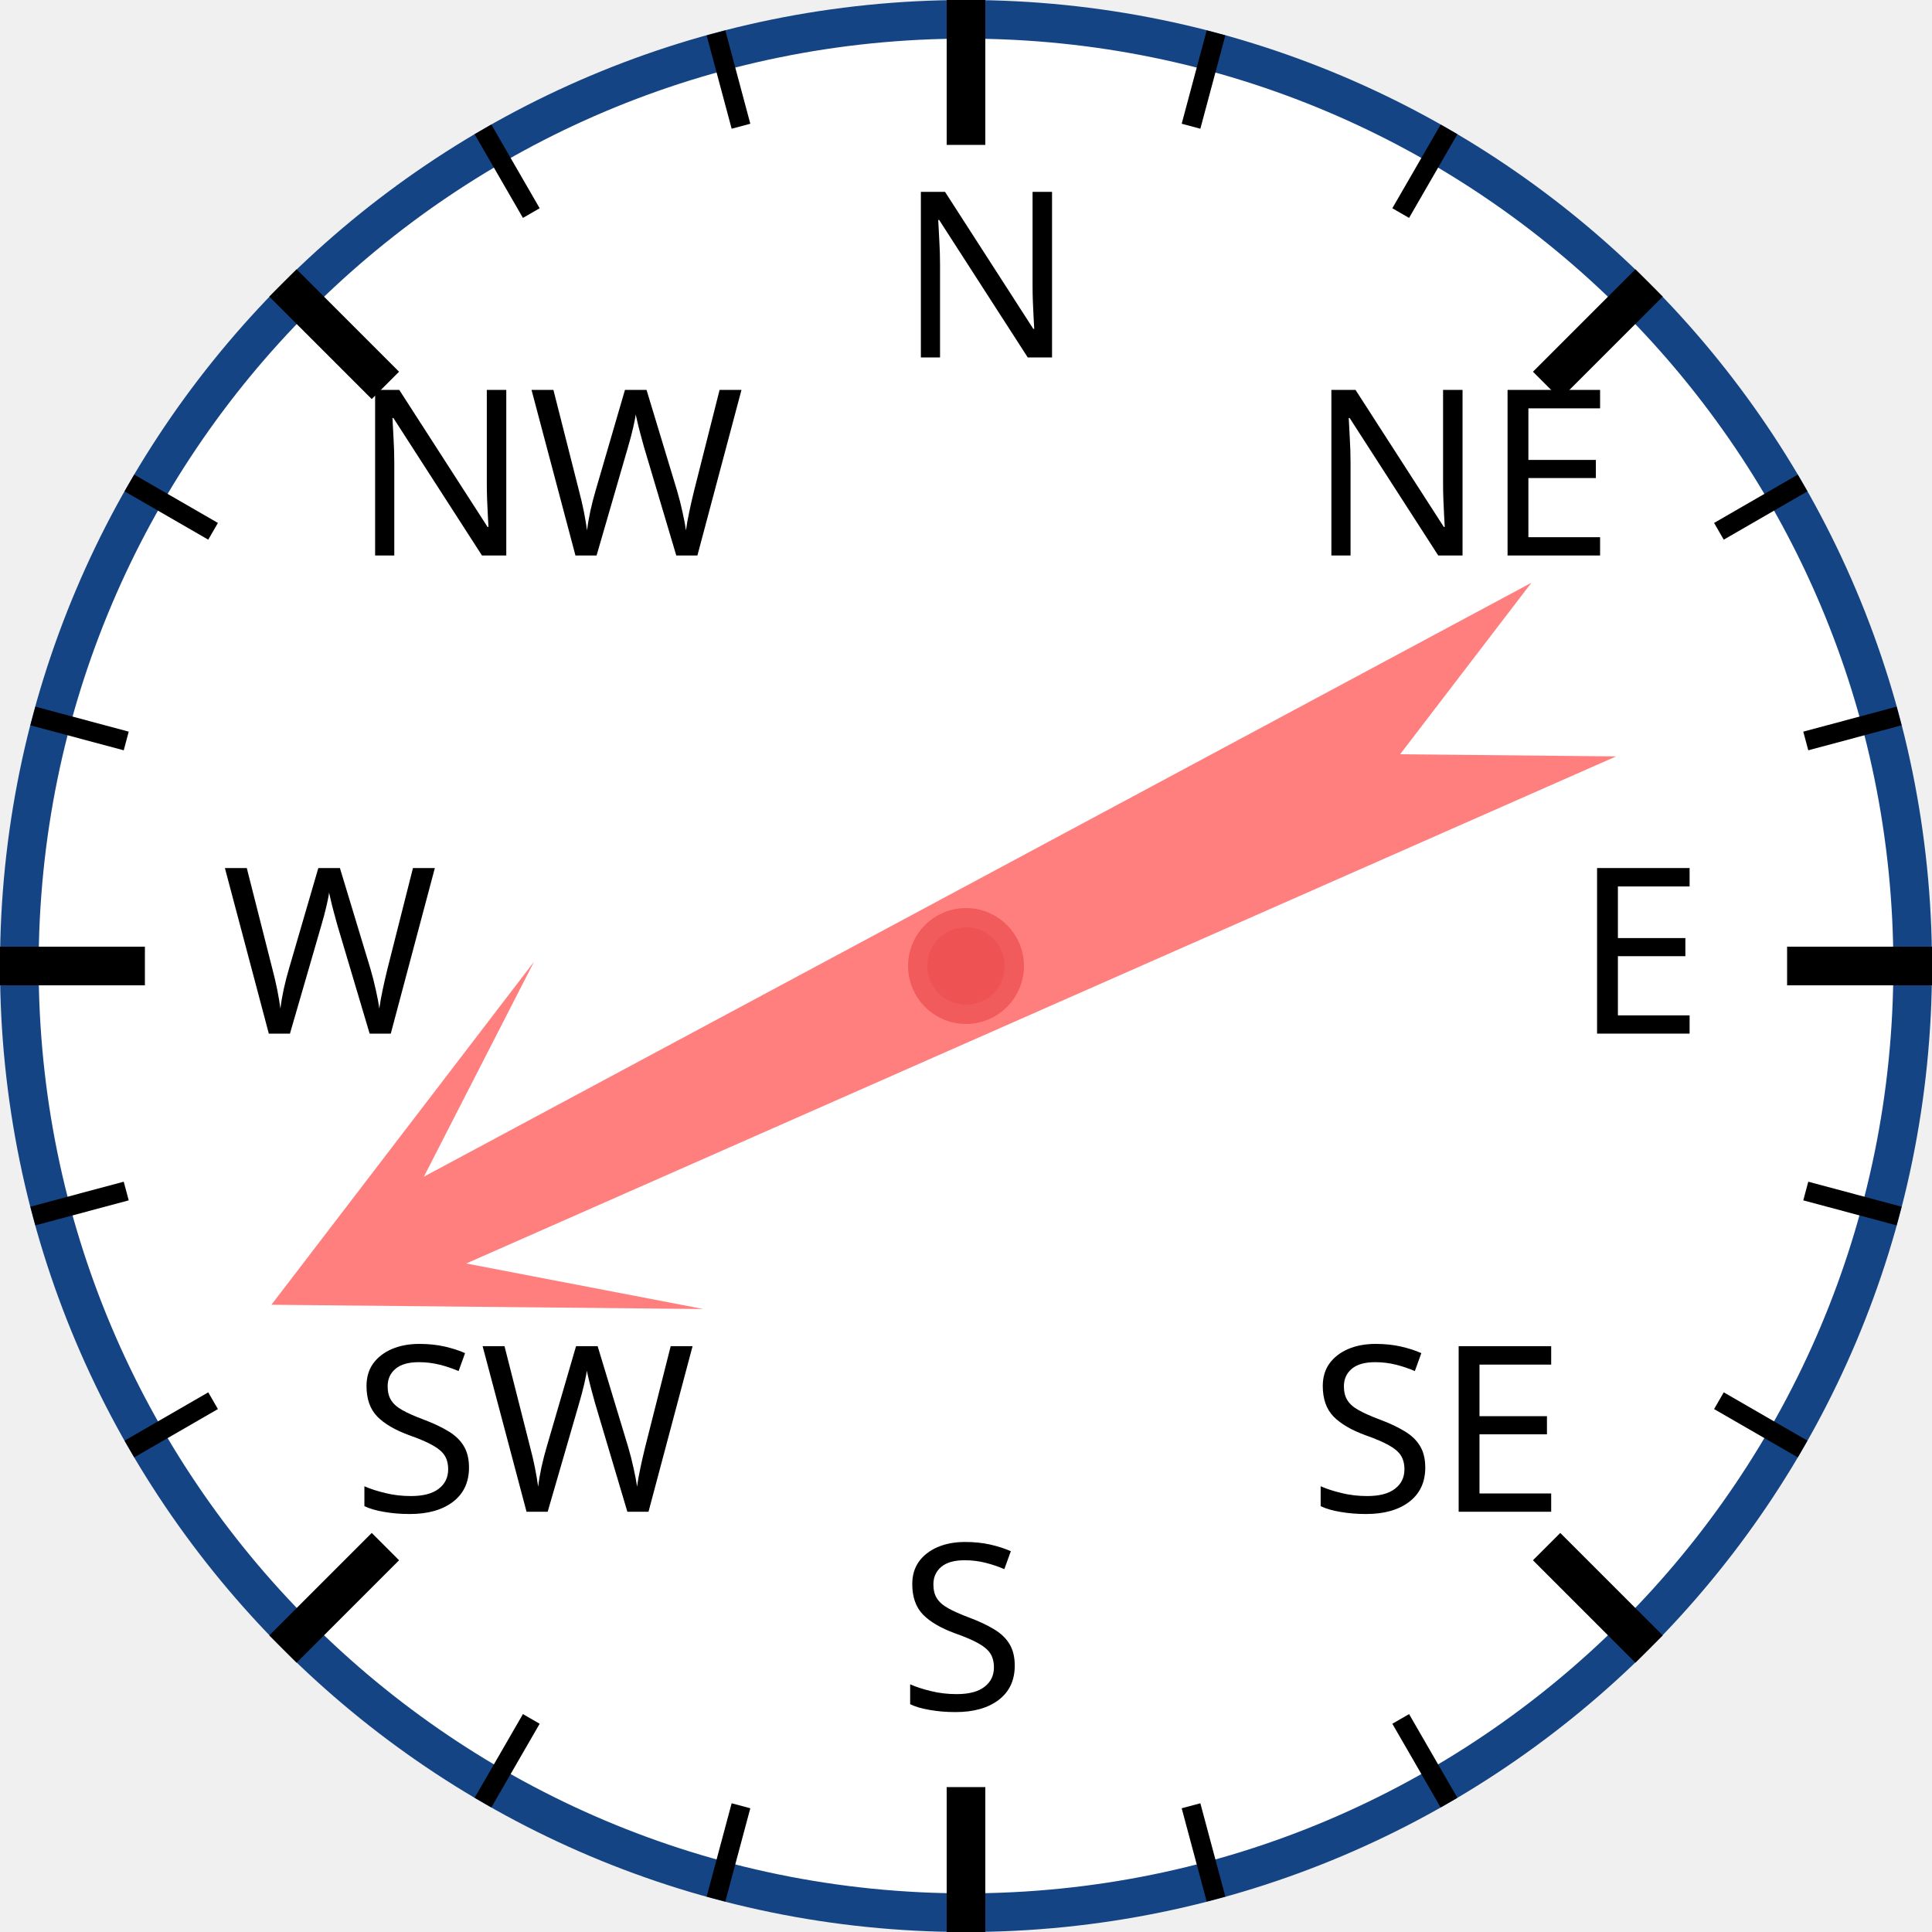
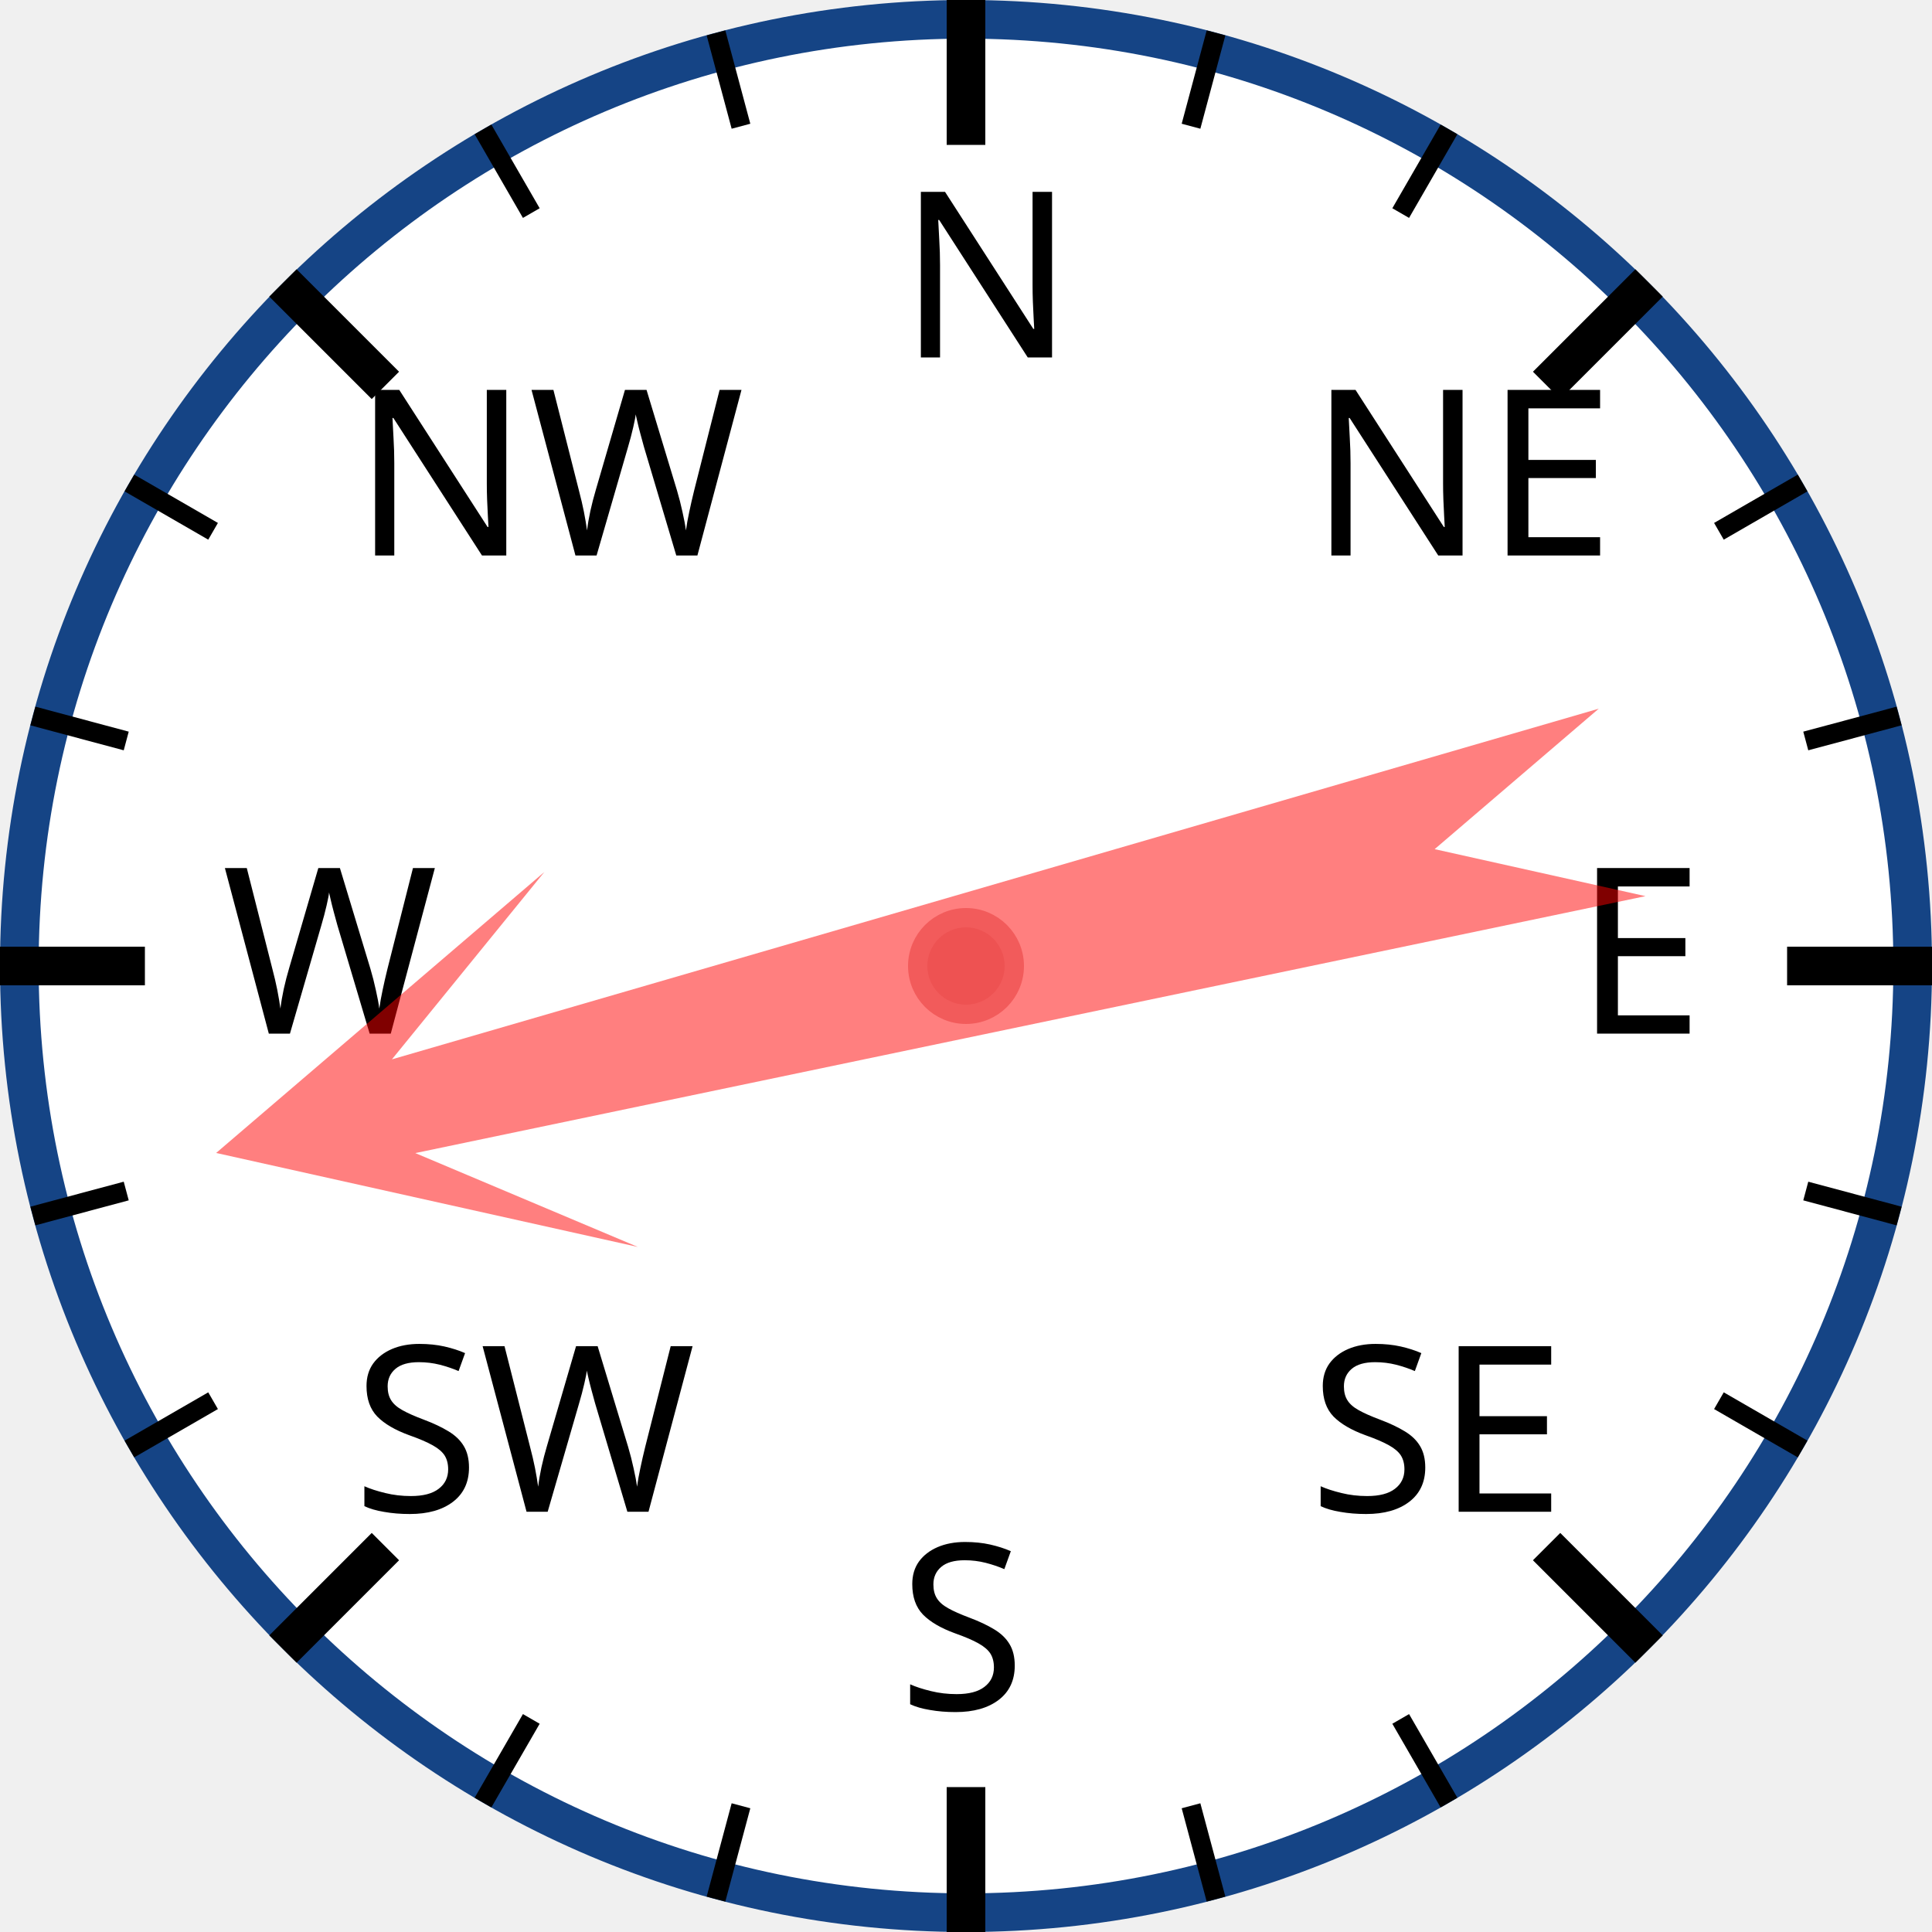
<svg xmlns="http://www.w3.org/2000/svg" width="120px" height="120px" viewBox="0 0 200 200">
  <circle cx="100" cy="100" r="98" style="fill: white; stroke: #154485; stroke-width: 4;" />
  <text x="93.0" y="37.0" style="font-family: sans-serif; font-size: 18pt;">N</text>
  <line x1="100.0" y1="0.0" x2="100.0" y2="15.0" style="stroke: black; stroke-width: 4;" />
  <line x1="74.118" y1="3.407" x2="76.706" y2="13.067" style="stroke: black; stroke-width: 2;" />
  <line x1="50" y1="13.397" x2="55" y2="22.058" style="stroke: black; stroke-width: 2;" />
  <text x="36.503" y="57.503" style="font-family: sans-serif; font-size: 18pt;">NW</text>
  <line x1="29.289" y1="29.289" x2="39.896" y2="39.896" style="stroke: black; stroke-width: 4;" />
  <line x1="13.397" y1="50" x2="22.058" y2="55" style="stroke: black; stroke-width: 2;" />
  <line x1="3.407" y1="74.118" x2="13.067" y2="76.706" style="stroke: black; stroke-width: 2;" />
  <text x="23.0" y="107.0" style="font-family: sans-serif; font-size: 18pt;">W</text>
  <line x1="0.0" y1="100.0" x2="15.0" y2="100.0" style="stroke: black; stroke-width: 4;" />
  <line x1="3.407" y1="125.882" x2="13.067" y2="123.294" style="stroke: black; stroke-width: 2;" />
  <line x1="13.397" y1="150" x2="22.058" y2="145" style="stroke: black; stroke-width: 2;" />
  <text x="36.503" y="156.497" style="font-family: sans-serif; font-size: 18pt;">SW</text>
  <line x1="29.289" y1="170.711" x2="39.896" y2="160.104" style="stroke: black; stroke-width: 4;" />
  <line x1="50" y1="186.603" x2="55" y2="177.942" style="stroke: black; stroke-width: 2;" />
  <line x1="74.118" y1="196.593" x2="76.706" y2="186.933" style="stroke: black; stroke-width: 2;" />
  <text x="93" y="177.0" style="font-family: sans-serif; font-size: 18pt;">S</text>
  <line x1="100" y1="200.0" x2="100" y2="185.0" style="stroke: black; stroke-width: 4;" />
  <line x1="125.882" y1="196.593" x2="123.294" y2="186.933" style="stroke: black; stroke-width: 2;" />
  <line x1="150.0" y1="186.603" x2="145.0" y2="177.942" style="stroke: black; stroke-width: 2;" />
  <text x="135.497" y="156.497" style="font-family: sans-serif; font-size: 18pt;">SE</text>
  <line x1="170.711" y1="170.711" x2="160.104" y2="160.104" style="stroke: black; stroke-width: 4;" />
  <line x1="186.603" y1="150" x2="177.942" y2="145" style="stroke: black; stroke-width: 2;" />
  <line x1="196.593" y1="125.882" x2="186.933" y2="123.294" style="stroke: black; stroke-width: 2;" />
  <text x="163.0" y="107" style="font-family: sans-serif; font-size: 18pt;">E</text>
  <line x1="200.0" y1="100" x2="185.0" y2="100" style="stroke: black; stroke-width: 4;" />
  <line x1="196.593" y1="74.118" x2="186.933" y2="76.706" style="stroke: black; stroke-width: 2;" />
  <line x1="186.603" y1="50" x2="177.942" y2="55" style="stroke: black; stroke-width: 2;" />
  <text x="135.497" y="57.503" style="font-family: sans-serif; font-size: 18pt;">NE</text>
  <line x1="170.711" y1="29.289" x2="160.104" y2="39.896" style="stroke: black; stroke-width: 4;" />
  <line x1="150" y1="13.397" x2="145" y2="22.058" style="stroke: black; stroke-width: 2;" />
  <line x1="125.882" y1="3.407" x2="123.294" y2="13.067" style="stroke: black; stroke-width: 2;" />
-   <polygon points="100 20 120 60 105 40 110 170 100 150 90 170 95 40 80 60" style="fill: red; fill-opacity: 0.5;" transform="rotate(244,100,100)" />
+   <polygon points="100 20 120 60 105 40 110 170 100 150 90 170 95 40 80 60" style="fill: red; fill-opacity: 0.5;" transform="rotate(256,100,100)" />
  <circle cx="100" cy="100" r="5" style="fill: #EE5252; stroke: #F25B5B; stroke-width: 2;" />
</svg>
